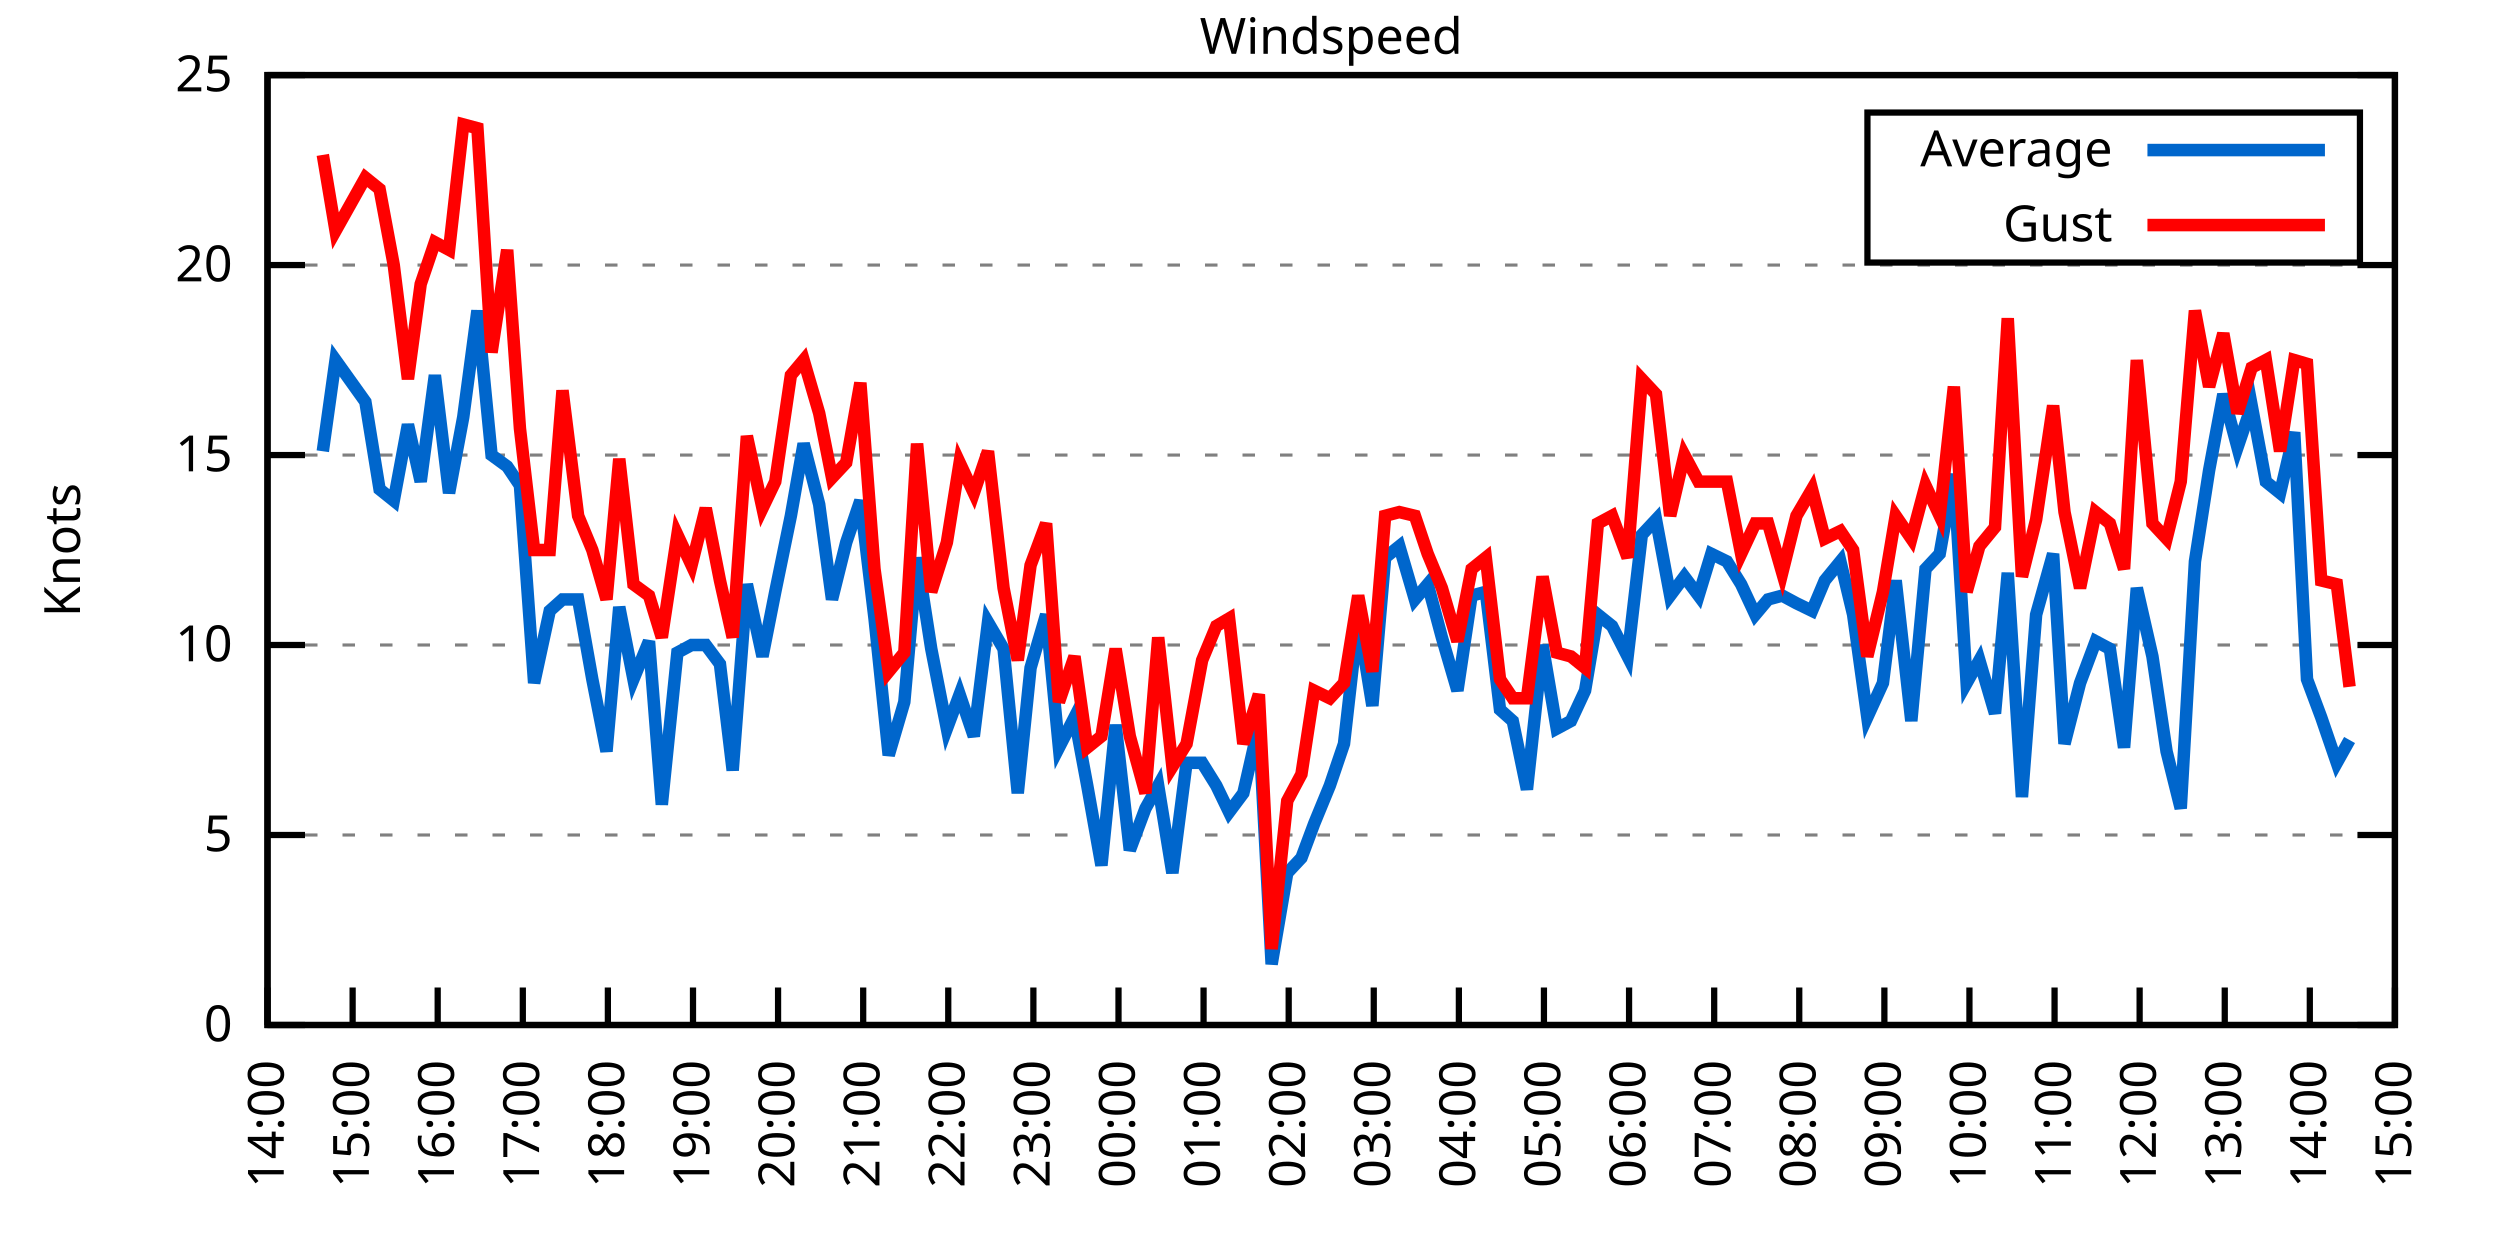
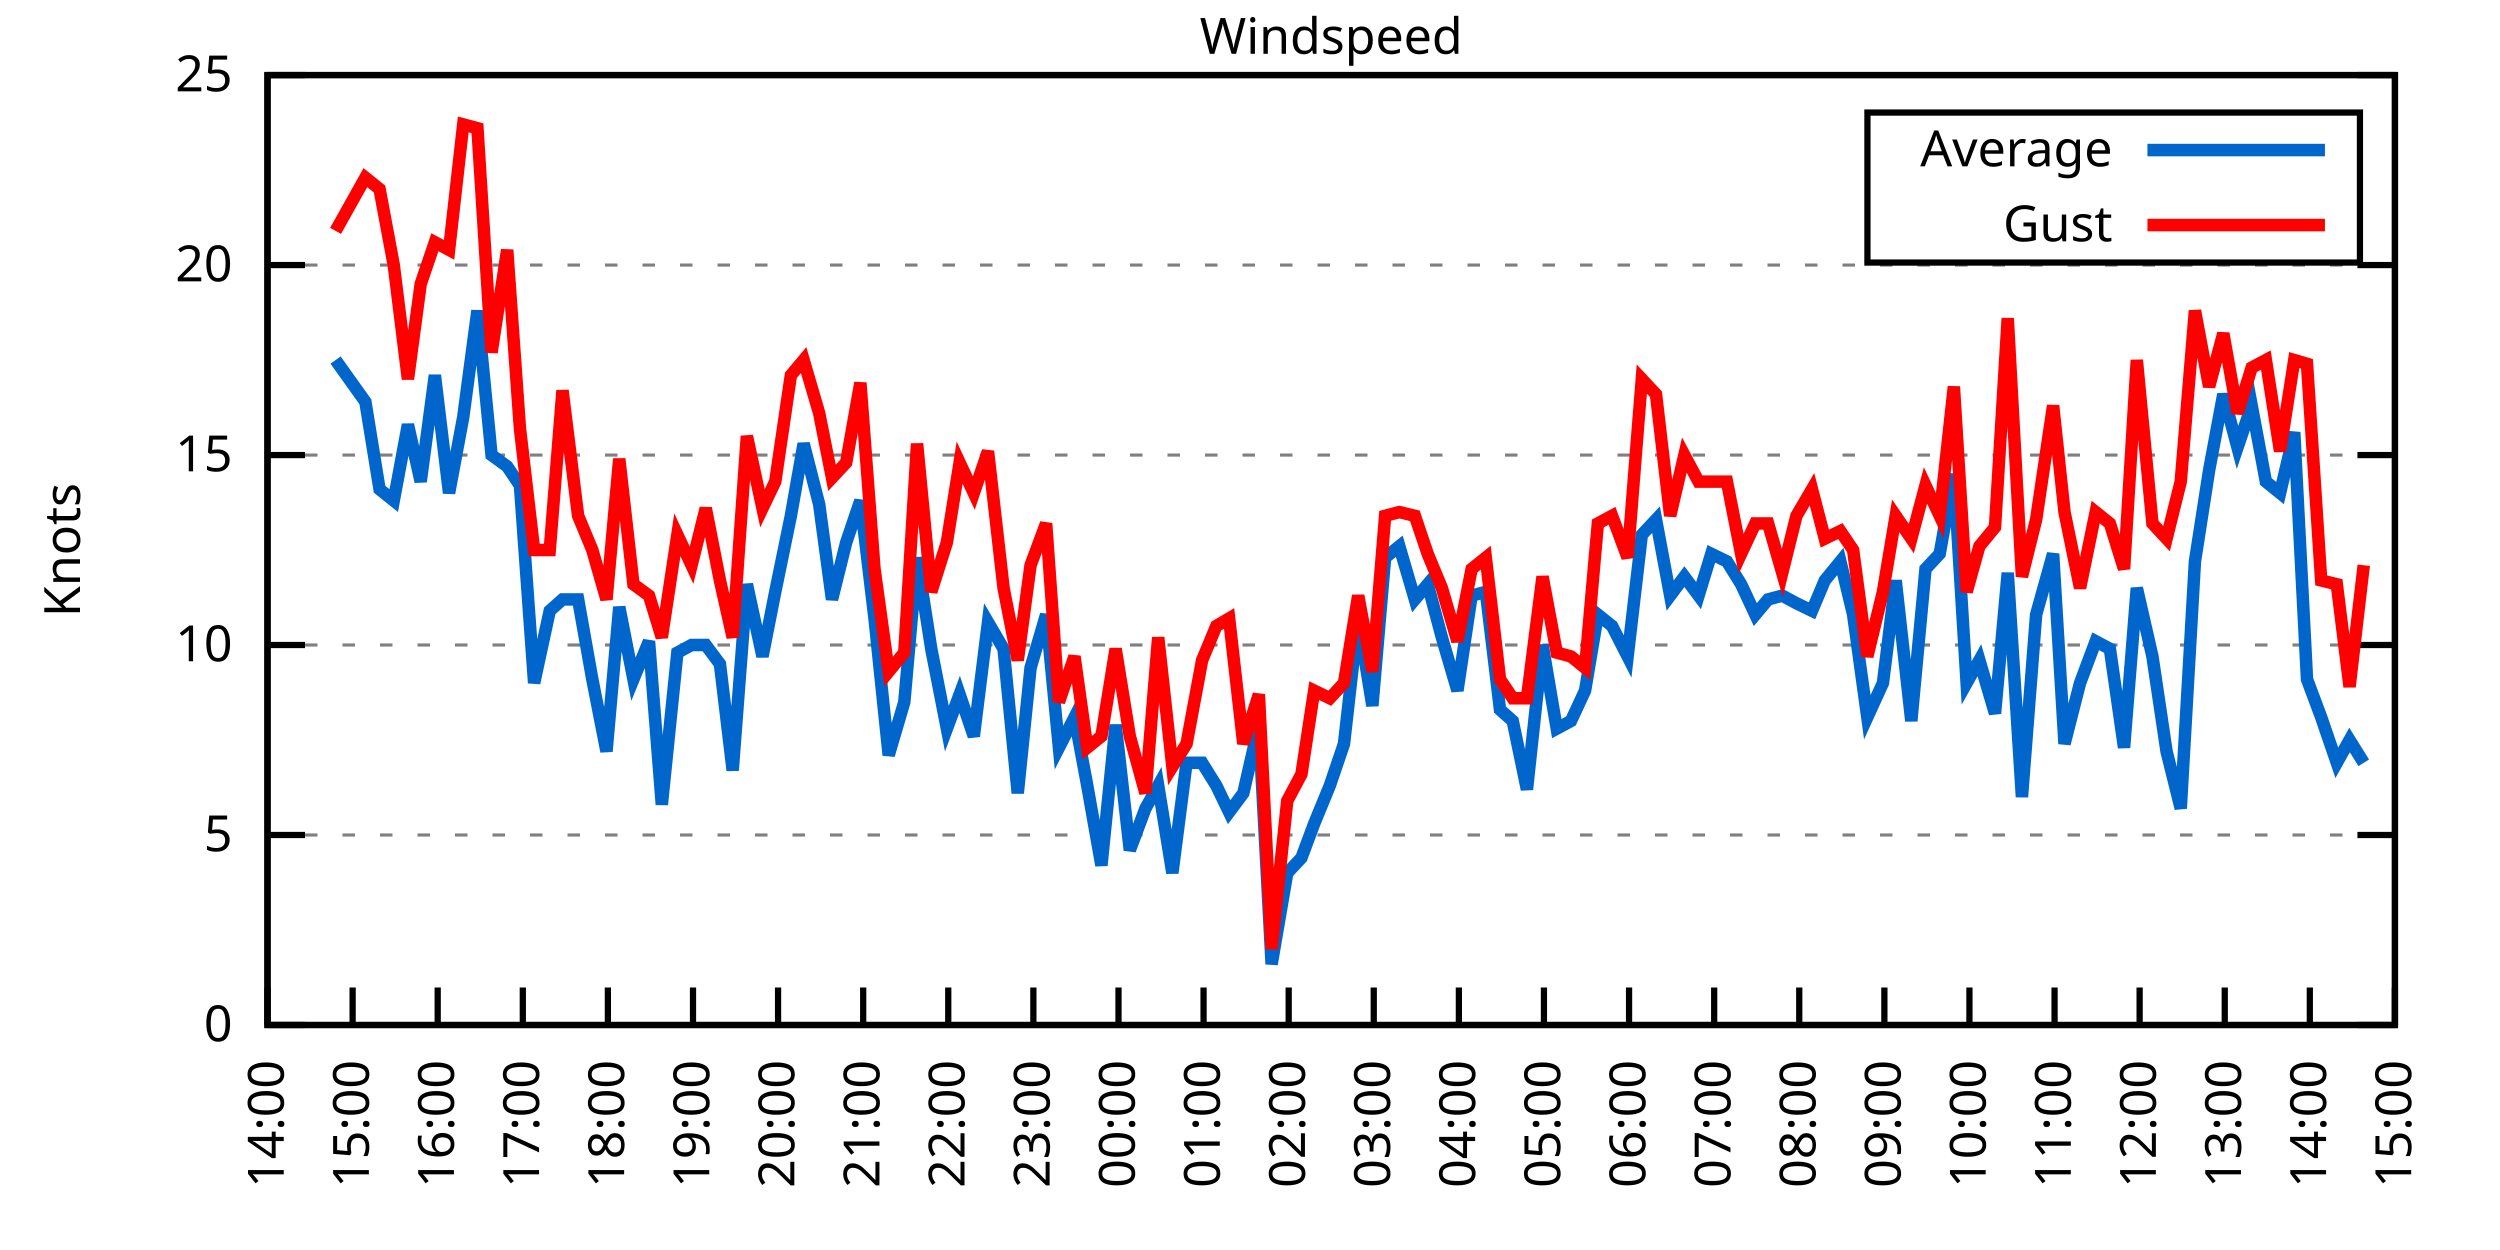
<svg xmlns="http://www.w3.org/2000/svg" xmlns:xlink="http://www.w3.org/1999/xlink" width="400" height="200" viewBox="0 0 400 200">
  <g id="gnuplot_canvas">
    <rect x="0" y="0" width="400" height="200" fill="none" />
    <defs>
      <circle id="gpDot" r="0.5" stroke-width="0.5" stroke="currentColor" />
      <path id="gpPt0" stroke-width="0.333" stroke="currentColor" d="M-1,0 h2 M0,-1 v2" />
      <path id="gpPt1" stroke-width="0.333" stroke="currentColor" d="M-1,-1 L1,1 M1,-1 L-1,1" />
      <path id="gpPt2" stroke-width="0.333" stroke="currentColor" d="M-1,0 L1,0 M0,-1 L0,1 M-1,-1 L1,1 M-1,1 L1,-1" />
      <rect id="gpPt3" stroke-width="0.333" stroke="currentColor" x="-1" y="-1" width="2" height="2" />
      <rect id="gpPt4" stroke-width="0.333" stroke="currentColor" fill="currentColor" x="-1" y="-1" width="2" height="2" />
      <circle id="gpPt5" stroke-width="0.333" stroke="currentColor" cx="0" cy="0" r="1" />
      <use xlink:href="#gpPt5" id="gpPt6" fill="currentColor" stroke="none" />
      <path id="gpPt7" stroke-width="0.333" stroke="currentColor" d="M0,-1.33 L-1.33,0.67 L1.33,0.67 z" />
      <use xlink:href="#gpPt7" id="gpPt8" fill="currentColor" stroke="none" />
      <use xlink:href="#gpPt7" id="gpPt9" stroke="currentColor" transform="rotate(180)" />
      <use xlink:href="#gpPt9" id="gpPt10" fill="currentColor" stroke="none" />
      <use xlink:href="#gpPt3" id="gpPt11" stroke="currentColor" transform="rotate(45)" />
      <use xlink:href="#gpPt11" id="gpPt12" fill="currentColor" stroke="none" />
      <path id="gpPt13" stroke-width="0.333" stroke="currentColor" d="M0,1.330 L1.265,0.411 L0.782,-1.067 L-0.782,-1.076 L-1.265,0.411 z" />
      <use xlink:href="#gpPt13" id="gpPt14" fill="currentColor" stroke="none" />
      <filter id="textbox" filterUnits="objectBoundingBox" x="0" y="0" height="1" width="1">
        <feFlood flood-color="white" flood-opacity="1" result="bgnd" />
        <feComposite in="SourceGraphic" in2="bgnd" operator="atop" />
      </filter>
      <filter id="greybox" filterUnits="objectBoundingBox" x="0" y="0" height="1" width="1">
        <feFlood flood-color="lightgrey" flood-opacity="1" result="grey" />
        <feComposite in="SourceGraphic" in2="grey" operator="atop" />
      </filter>
    </defs>
    <g fill="none" color="white" stroke="currentColor" stroke-width="1.00" stroke-linecap="butt" stroke-linejoin="miter">
</g>
    <g fill="none" color="black" stroke="currentColor" stroke-width="1.00" stroke-linecap="butt" stroke-linejoin="miter">
      <g stroke="none" shape-rendering="crispEdges">
        <polygon fill="rgb(255, 255, 255)" points="42.80,164.00 383.18,164.00 383.18,12.02 42.80,12.02 " />
      </g>
    </g>
    <g fill="none" color="black" stroke="currentColor" stroke-width="1.00" stroke-linecap="butt" stroke-linejoin="miter">
</g>
    <g fill="none" color="black" stroke="black" stroke-width="0.50" stroke-linecap="butt" stroke-linejoin="miter">
</g>
    <g fill="none" color="gray" stroke="currentColor" stroke-width="0.50" stroke-linecap="butt" stroke-linejoin="miter">
      <path stroke="gray" stroke-dasharray="2,4" class="gridline" d="M42.80,164.00 L383.19,164.00  " />
    </g>
    <g fill="none" color="gray" stroke="gray" stroke-width="1.00" stroke-linecap="butt" stroke-linejoin="miter">
</g>
    <g fill="none" color="black" stroke="currentColor" stroke-width="1.00" stroke-linecap="butt" stroke-linejoin="miter">
      <path stroke="black" d="M42.80,164.00 L48.80,164.00 M383.19,164.00 L377.19,164.00  " />
      <g transform="translate(37.20,166.60)" stroke="none" fill="black" font-family="Sans" font-size="8.00" text-anchor="end">
        <text>
          <tspan font-family="Sans"> 0</tspan>
        </text>
      </g>
    </g>
    <g fill="none" color="black" stroke="currentColor" stroke-width="1.00" stroke-linecap="butt" stroke-linejoin="miter">
</g>
    <g fill="none" color="black" stroke="black" stroke-width="0.50" stroke-linecap="butt" stroke-linejoin="miter">
</g>
    <g fill="none" color="gray" stroke="currentColor" stroke-width="0.50" stroke-linecap="butt" stroke-linejoin="miter">
      <path stroke="gray" stroke-dasharray="2,4" class="gridline" d="M42.80,133.60 L383.19,133.60  " />
    </g>
    <g fill="none" color="gray" stroke="gray" stroke-width="1.00" stroke-linecap="butt" stroke-linejoin="miter">
</g>
    <g fill="none" color="black" stroke="currentColor" stroke-width="1.00" stroke-linecap="butt" stroke-linejoin="miter">
      <path stroke="black" d="M42.80,133.60 L48.80,133.60 M383.19,133.60 L377.19,133.60  " />
      <g transform="translate(37.20,136.20)" stroke="none" fill="black" font-family="Sans" font-size="8.00" text-anchor="end">
        <text>
          <tspan font-family="Sans"> 5</tspan>
        </text>
      </g>
    </g>
    <g fill="none" color="black" stroke="currentColor" stroke-width="1.00" stroke-linecap="butt" stroke-linejoin="miter">
</g>
    <g fill="none" color="black" stroke="black" stroke-width="0.50" stroke-linecap="butt" stroke-linejoin="miter">
</g>
    <g fill="none" color="gray" stroke="currentColor" stroke-width="0.50" stroke-linecap="butt" stroke-linejoin="miter">
      <path stroke="gray" stroke-dasharray="2,4" class="gridline" d="M42.80,103.20 L383.19,103.20  " />
    </g>
    <g fill="none" color="gray" stroke="gray" stroke-width="1.00" stroke-linecap="butt" stroke-linejoin="miter">
</g>
    <g fill="none" color="black" stroke="currentColor" stroke-width="1.00" stroke-linecap="butt" stroke-linejoin="miter">
      <path stroke="black" d="M42.80,103.20 L48.80,103.20 M383.19,103.20 L377.19,103.20  " />
      <g transform="translate(37.20,105.80)" stroke="none" fill="black" font-family="Sans" font-size="8.00" text-anchor="end">
        <text>
          <tspan font-family="Sans"> 10</tspan>
        </text>
      </g>
    </g>
    <g fill="none" color="black" stroke="currentColor" stroke-width="1.00" stroke-linecap="butt" stroke-linejoin="miter">
</g>
    <g fill="none" color="black" stroke="black" stroke-width="0.50" stroke-linecap="butt" stroke-linejoin="miter">
</g>
    <g fill="none" color="gray" stroke="currentColor" stroke-width="0.50" stroke-linecap="butt" stroke-linejoin="miter">
      <path stroke="gray" stroke-dasharray="2,4" class="gridline" d="M42.80,72.81 L383.19,72.81  " />
    </g>
    <g fill="none" color="gray" stroke="gray" stroke-width="1.00" stroke-linecap="butt" stroke-linejoin="miter">
</g>
    <g fill="none" color="black" stroke="currentColor" stroke-width="1.00" stroke-linecap="butt" stroke-linejoin="miter">
      <path stroke="black" d="M42.80,72.81 L48.80,72.81 M383.19,72.81 L377.19,72.81  " />
      <g transform="translate(37.20,75.41)" stroke="none" fill="black" font-family="Sans" font-size="8.00" text-anchor="end">
        <text>
          <tspan font-family="Sans"> 15</tspan>
        </text>
      </g>
    </g>
    <g fill="none" color="black" stroke="currentColor" stroke-width="1.00" stroke-linecap="butt" stroke-linejoin="miter">
</g>
    <g fill="none" color="black" stroke="black" stroke-width="0.50" stroke-linecap="butt" stroke-linejoin="miter">
</g>
    <g fill="none" color="gray" stroke="currentColor" stroke-width="0.50" stroke-linecap="butt" stroke-linejoin="miter">
      <path stroke="gray" stroke-dasharray="2,4" class="gridline" d="M42.80,42.41 L383.19,42.41  " />
    </g>
    <g fill="none" color="gray" stroke="gray" stroke-width="1.00" stroke-linecap="butt" stroke-linejoin="miter">
</g>
    <g fill="none" color="black" stroke="currentColor" stroke-width="1.00" stroke-linecap="butt" stroke-linejoin="miter">
      <path stroke="black" d="M42.80,42.41 L48.80,42.41 M383.19,42.41 L377.19,42.41  " />
      <g transform="translate(37.20,45.01)" stroke="none" fill="black" font-family="Sans" font-size="8.00" text-anchor="end">
        <text>
          <tspan font-family="Sans"> 20</tspan>
        </text>
      </g>
    </g>
    <g fill="none" color="black" stroke="currentColor" stroke-width="1.00" stroke-linecap="butt" stroke-linejoin="miter">
</g>
    <g fill="none" color="black" stroke="black" stroke-width="0.50" stroke-linecap="butt" stroke-linejoin="miter">
</g>
    <g fill="none" color="gray" stroke="currentColor" stroke-width="0.50" stroke-linecap="butt" stroke-linejoin="miter">
      <path stroke="gray" stroke-dasharray="2,4" class="gridline" d="M42.80,12.01 L383.19,12.01  " />
    </g>
    <g fill="none" color="gray" stroke="gray" stroke-width="1.00" stroke-linecap="butt" stroke-linejoin="miter">
</g>
    <g fill="none" color="black" stroke="currentColor" stroke-width="1.00" stroke-linecap="butt" stroke-linejoin="miter">
      <path stroke="black" d="M42.80,12.01 L48.80,12.01 M383.19,12.01 L377.19,12.01  " />
      <g transform="translate(37.20,14.61)" stroke="none" fill="black" font-family="Sans" font-size="8.00" text-anchor="end">
        <text>
          <tspan font-family="Sans"> 25</tspan>
        </text>
      </g>
    </g>
    <g fill="none" color="black" stroke="currentColor" stroke-width="1.00" stroke-linecap="butt" stroke-linejoin="miter">
      <path stroke="black" d="M42.80,164.00 L42.80,158.00  " />
      <g transform="translate(45.40,169.60) rotate(270.00)" stroke="none" fill="black" font-family="Sans" font-size="8.00" text-anchor="end">
        <text>
          <tspan font-family="Sans">14:00</tspan>
        </text>
      </g>
    </g>
    <g fill="none" color="black" stroke="currentColor" stroke-width="1.00" stroke-linecap="butt" stroke-linejoin="miter">
      <path stroke="black" d="M56.42,164.00 L56.42,158.00  " />
      <g transform="translate(59.02,169.60) rotate(270.00)" stroke="none" fill="black" font-family="Sans" font-size="8.00" text-anchor="end">
        <text>
          <tspan font-family="Sans">15:00</tspan>
        </text>
      </g>
    </g>
    <g fill="none" color="black" stroke="currentColor" stroke-width="1.00" stroke-linecap="butt" stroke-linejoin="miter">
      <path stroke="black" d="M70.03,164.00 L70.03,158.00  " />
      <g transform="translate(72.63,169.60) rotate(270.00)" stroke="none" fill="black" font-family="Sans" font-size="8.00" text-anchor="end">
        <text>
          <tspan font-family="Sans">16:00</tspan>
        </text>
      </g>
    </g>
    <g fill="none" color="black" stroke="currentColor" stroke-width="1.00" stroke-linecap="butt" stroke-linejoin="miter">
      <path stroke="black" d="M83.65,164.00 L83.65,158.00  " />
      <g transform="translate(86.25,169.60) rotate(270.00)" stroke="none" fill="black" font-family="Sans" font-size="8.00" text-anchor="end">
        <text>
          <tspan font-family="Sans">17:00</tspan>
        </text>
      </g>
    </g>
    <g fill="none" color="black" stroke="currentColor" stroke-width="1.00" stroke-linecap="butt" stroke-linejoin="miter">
      <path stroke="black" d="M97.26,164.00 L97.26,158.00  " />
      <g transform="translate(99.86,169.60) rotate(270.00)" stroke="none" fill="black" font-family="Sans" font-size="8.00" text-anchor="end">
        <text>
          <tspan font-family="Sans">18:00</tspan>
        </text>
      </g>
    </g>
    <g fill="none" color="black" stroke="currentColor" stroke-width="1.00" stroke-linecap="butt" stroke-linejoin="miter">
      <path stroke="black" d="M110.88,164.00 L110.88,158.00  " />
      <g transform="translate(113.48,169.60) rotate(270.00)" stroke="none" fill="black" font-family="Sans" font-size="8.00" text-anchor="end">
        <text>
          <tspan font-family="Sans">19:00</tspan>
        </text>
      </g>
    </g>
    <g fill="none" color="black" stroke="currentColor" stroke-width="1.00" stroke-linecap="butt" stroke-linejoin="miter">
      <path stroke="black" d="M124.49,164.00 L124.49,158.00  " />
      <g transform="translate(127.09,169.60) rotate(270.00)" stroke="none" fill="black" font-family="Sans" font-size="8.00" text-anchor="end">
        <text>
          <tspan font-family="Sans">20:00</tspan>
        </text>
      </g>
    </g>
    <g fill="none" color="black" stroke="currentColor" stroke-width="1.00" stroke-linecap="butt" stroke-linejoin="miter">
      <path stroke="black" d="M138.11,164.00 L138.11,158.00  " />
      <g transform="translate(140.71,169.60) rotate(270.00)" stroke="none" fill="black" font-family="Sans" font-size="8.00" text-anchor="end">
        <text>
          <tspan font-family="Sans">21:00</tspan>
        </text>
      </g>
    </g>
    <g fill="none" color="black" stroke="currentColor" stroke-width="1.00" stroke-linecap="butt" stroke-linejoin="miter">
      <path stroke="black" d="M151.72,164.00 L151.72,158.00  " />
      <g transform="translate(154.32,169.60) rotate(270.00)" stroke="none" fill="black" font-family="Sans" font-size="8.00" text-anchor="end">
        <text>
          <tspan font-family="Sans">22:00</tspan>
        </text>
      </g>
    </g>
    <g fill="none" color="black" stroke="currentColor" stroke-width="1.00" stroke-linecap="butt" stroke-linejoin="miter">
      <path stroke="black" d="M165.34,164.00 L165.34,158.00  " />
      <g transform="translate(167.94,169.60) rotate(270.00)" stroke="none" fill="black" font-family="Sans" font-size="8.00" text-anchor="end">
        <text>
          <tspan font-family="Sans">23:00</tspan>
        </text>
      </g>
    </g>
    <g fill="none" color="black" stroke="currentColor" stroke-width="1.00" stroke-linecap="butt" stroke-linejoin="miter">
      <path stroke="black" d="M178.96,164.00 L178.96,158.00  " />
      <g transform="translate(181.56,169.60) rotate(270.00)" stroke="none" fill="black" font-family="Sans" font-size="8.00" text-anchor="end">
        <text>
          <tspan font-family="Sans">00:00</tspan>
        </text>
      </g>
    </g>
    <g fill="none" color="black" stroke="currentColor" stroke-width="1.00" stroke-linecap="butt" stroke-linejoin="miter">
      <path stroke="black" d="M192.57,164.00 L192.57,158.00  " />
      <g transform="translate(195.17,169.60) rotate(270.00)" stroke="none" fill="black" font-family="Sans" font-size="8.00" text-anchor="end">
        <text>
          <tspan font-family="Sans">01:00</tspan>
        </text>
      </g>
    </g>
    <g fill="none" color="black" stroke="currentColor" stroke-width="1.00" stroke-linecap="butt" stroke-linejoin="miter">
      <path stroke="black" d="M206.19,164.00 L206.19,158.00  " />
      <g transform="translate(208.79,169.60) rotate(270.00)" stroke="none" fill="black" font-family="Sans" font-size="8.00" text-anchor="end">
        <text>
          <tspan font-family="Sans">02:00</tspan>
        </text>
      </g>
    </g>
    <g fill="none" color="black" stroke="currentColor" stroke-width="1.00" stroke-linecap="butt" stroke-linejoin="miter">
      <path stroke="black" d="M219.80,164.00 L219.80,158.00  " />
      <g transform="translate(222.40,169.60) rotate(270.00)" stroke="none" fill="black" font-family="Sans" font-size="8.00" text-anchor="end">
        <text>
          <tspan font-family="Sans">03:00</tspan>
        </text>
      </g>
    </g>
    <g fill="none" color="black" stroke="currentColor" stroke-width="1.00" stroke-linecap="butt" stroke-linejoin="miter">
      <path stroke="black" d="M233.42,164.00 L233.42,158.00  " />
      <g transform="translate(236.02,169.60) rotate(270.00)" stroke="none" fill="black" font-family="Sans" font-size="8.00" text-anchor="end">
        <text>
          <tspan font-family="Sans">04:00</tspan>
        </text>
      </g>
    </g>
    <g fill="none" color="black" stroke="currentColor" stroke-width="1.00" stroke-linecap="butt" stroke-linejoin="miter">
      <path stroke="black" d="M247.03,164.00 L247.03,158.00  " />
      <g transform="translate(249.63,169.60) rotate(270.00)" stroke="none" fill="black" font-family="Sans" font-size="8.00" text-anchor="end">
        <text>
          <tspan font-family="Sans">05:00</tspan>
        </text>
      </g>
    </g>
    <g fill="none" color="black" stroke="currentColor" stroke-width="1.00" stroke-linecap="butt" stroke-linejoin="miter">
      <path stroke="black" d="M260.65,164.00 L260.65,158.00  " />
      <g transform="translate(263.25,169.60) rotate(270.00)" stroke="none" fill="black" font-family="Sans" font-size="8.00" text-anchor="end">
        <text>
          <tspan font-family="Sans">06:00</tspan>
        </text>
      </g>
    </g>
    <g fill="none" color="black" stroke="currentColor" stroke-width="1.00" stroke-linecap="butt" stroke-linejoin="miter">
      <path stroke="black" d="M274.27,164.00 L274.27,158.00  " />
      <g transform="translate(276.87,169.60) rotate(270.00)" stroke="none" fill="black" font-family="Sans" font-size="8.00" text-anchor="end">
        <text>
          <tspan font-family="Sans">07:00</tspan>
        </text>
      </g>
    </g>
    <g fill="none" color="black" stroke="currentColor" stroke-width="1.00" stroke-linecap="butt" stroke-linejoin="miter">
      <path stroke="black" d="M287.88,164.00 L287.88,158.00  " />
      <g transform="translate(290.48,169.60) rotate(270.00)" stroke="none" fill="black" font-family="Sans" font-size="8.00" text-anchor="end">
        <text>
          <tspan font-family="Sans">08:00</tspan>
        </text>
      </g>
    </g>
    <g fill="none" color="black" stroke="currentColor" stroke-width="1.00" stroke-linecap="butt" stroke-linejoin="miter">
      <path stroke="black" d="M301.50,164.00 L301.50,158.00  " />
      <g transform="translate(304.10,169.60) rotate(270.00)" stroke="none" fill="black" font-family="Sans" font-size="8.00" text-anchor="end">
        <text>
          <tspan font-family="Sans">09:00</tspan>
        </text>
      </g>
    </g>
    <g fill="none" color="black" stroke="currentColor" stroke-width="1.00" stroke-linecap="butt" stroke-linejoin="miter">
      <path stroke="black" d="M315.11,164.00 L315.11,158.00  " />
      <g transform="translate(317.71,169.60) rotate(270.00)" stroke="none" fill="black" font-family="Sans" font-size="8.00" text-anchor="end">
        <text>
          <tspan font-family="Sans">10:00</tspan>
        </text>
      </g>
    </g>
    <g fill="none" color="black" stroke="currentColor" stroke-width="1.00" stroke-linecap="butt" stroke-linejoin="miter">
      <path stroke="black" d="M328.73,164.00 L328.73,158.00  " />
      <g transform="translate(331.33,169.60) rotate(270.00)" stroke="none" fill="black" font-family="Sans" font-size="8.00" text-anchor="end">
        <text>
          <tspan font-family="Sans">11:00</tspan>
        </text>
      </g>
    </g>
    <g fill="none" color="black" stroke="currentColor" stroke-width="1.00" stroke-linecap="butt" stroke-linejoin="miter">
      <path stroke="black" d="M342.34,164.00 L342.34,158.00  " />
      <g transform="translate(344.94,169.60) rotate(270.00)" stroke="none" fill="black" font-family="Sans" font-size="8.00" text-anchor="end">
        <text>
          <tspan font-family="Sans">12:00</tspan>
        </text>
      </g>
    </g>
    <g fill="none" color="black" stroke="currentColor" stroke-width="1.00" stroke-linecap="butt" stroke-linejoin="miter">
      <path stroke="black" d="M355.96,164.00 L355.96,158.00  " />
      <g transform="translate(358.56,169.60) rotate(270.00)" stroke="none" fill="black" font-family="Sans" font-size="8.00" text-anchor="end">
        <text>
          <tspan font-family="Sans">13:00</tspan>
        </text>
      </g>
    </g>
    <g fill="none" color="black" stroke="currentColor" stroke-width="1.00" stroke-linecap="butt" stroke-linejoin="miter">
      <path stroke="black" d="M369.57,164.00 L369.57,158.00  " />
      <g transform="translate(372.17,169.60) rotate(270.00)" stroke="none" fill="black" font-family="Sans" font-size="8.00" text-anchor="end">
        <text>
          <tspan font-family="Sans">14:00</tspan>
        </text>
      </g>
    </g>
    <g fill="none" color="black" stroke="currentColor" stroke-width="1.00" stroke-linecap="butt" stroke-linejoin="miter">
      <path stroke="black" d="M383.19,164.00 L383.19,158.00  " />
      <g transform="translate(385.79,169.60) rotate(270.00)" stroke="none" fill="black" font-family="Sans" font-size="8.00" text-anchor="end">
        <text>
          <tspan font-family="Sans">15:00</tspan>
        </text>
      </g>
    </g>
    <g fill="none" color="black" stroke="currentColor" stroke-width="1.00" stroke-linecap="butt" stroke-linejoin="miter">
</g>
    <g fill="none" color="black" stroke="currentColor" stroke-width="1.00" stroke-linecap="butt" stroke-linejoin="miter">
      <path stroke="black" d="M42.80,12.01 L42.80,164.00 L383.19,164.00 L383.19,12.01 L42.80,12.01 Z  " />
    </g>
    <g fill="none" color="black" stroke="currentColor" stroke-width="1.00" stroke-linecap="butt" stroke-linejoin="miter">
</g>
    <g fill="none" color="black" stroke="currentColor" stroke-width="1.00" stroke-linecap="butt" stroke-linejoin="miter">
      <path stroke="black" d="M298.79,42.01 L298.79,18.01 L377.59,18.01 L377.59,42.01 L298.79,42.01 Z  " />
    </g>
    <g id="Windspeed_plot_1">
      <g fill="none" color="white" stroke="black" stroke-width="2.00" stroke-linecap="butt" stroke-linejoin="miter">
</g>
      <g fill="none" color="black" stroke="currentColor" stroke-width="2.00" stroke-linecap="butt" stroke-linejoin="miter">
        <g transform="translate(337.99,26.61)" stroke="none" fill="black" font-family="Sans" font-size="8.00" text-anchor="end">
          <text>
            <tspan font-family="Sans">Average</tspan>
          </text>
        </g>
      </g>
      <g fill="none" color="black" stroke="currentColor" stroke-width="2.00" stroke-linecap="butt" stroke-linejoin="miter">
-         <path stroke="rgb(  0, 102, 204)" d="M343.59,24.01 L371.99,24.01 M51.65,72.20 L53.69,57.61 L58.46,64.29 L60.73,78.28 L63.00,80.10 L65.27,67.94   L67.31,77.06 L69.58,60.04 L71.85,78.89 L74.12,66.73 L76.39,49.70 L78.65,72.81 L81.15,74.63 L83.19,77.67   L85.46,109.28 L87.96,97.73 L90.00,95.91 L92.50,95.91 L94.77,108.68 L97.04,120.23 L99.08,97.12 L101.35,108.68   L103.84,102.60 L105.89,128.74 L108.38,104.42 L110.65,103.20 L112.92,103.20 L115.19,106.24 L117.23,123.27 L119.50,93.48   L122.00,105.03 L124.04,94.69 L126.54,82.53 L128.58,70.98 L131.07,80.71 L133.12,95.91 L135.39,86.79 L137.66,80.10   L139.92,98.95 L142.19,120.83 L144.69,112.32 L146.73,89.22 L149.00,103.81 L151.50,116.58 L153.54,111.11 L155.81,117.80   L158.08,99.56 L160.57,103.81 L162.84,126.91 L164.89,106.85 L167.38,98.34 L169.43,119.62 L171.92,114.76 L173.96,125.70   L176.23,138.47 L178.50,115.97 L180.77,136.03 L183.27,129.35 L185.31,125.70 L187.58,139.68 L189.85,122.05 L192.34,122.05   L194.61,125.70 L196.66,129.95 L198.93,126.91 L201.42,115.97 L203.46,154.27 L205.96,139.68 L208.23,137.25 L210.27,131.78   L212.77,125.70 L215.04,119.01 L217.31,98.95 L219.58,112.93 L221.62,89.22 L223.89,87.40 L226.38,95.91 L228.43,93.48   L230.70,101.99 L233.19,110.50 L235.46,95.30 L237.73,94.69 L240.00,113.54 L242.04,115.36 L244.31,126.31 L246.81,103.20   L249.08,116.58 L251.35,115.36 L253.61,110.50 L255.66,98.34 L257.93,100.16 L260.42,105.03 L262.69,85.57 L264.96,83.14   L267.23,95.30 L269.50,92.26 L271.77,95.30 L273.81,88.61 L276.31,89.83 L278.58,93.48 L280.85,98.34 L282.89,95.91   L285.16,95.30 L287.43,96.52 L289.92,97.73 L291.97,92.87 L294.46,89.83 L296.50,98.34 L298.77,114.76 L301.27,109.28   L303.31,92.87 L305.81,115.36 L308.08,91.04 L310.35,88.61 L312.62,75.85 L314.66,109.28 L316.70,105.64 L319.20,114.15   L321.24,91.65 L323.51,127.52 L325.78,98.34 L328.50,88.61 L330.32,119.01 L332.81,109.28 L335.31,102.60 L337.58,103.81   L339.85,119.62 L341.89,94.08 L344.39,105.03 L346.65,120.23 L348.92,129.35 L351.19,89.83 L353.46,75.24 L355.73,63.08   L358.00,71.59 L360.27,64.90 L362.54,77.06 L364.81,78.89 L367.08,69.16 L369.12,108.68 L371.39,114.76 L373.89,122.05   L375.93,118.40  " />
+         <path stroke="rgb(  0, 102, 204)" d="M343.59,24.01 L371.99,24.01 M53.69,57.61 L58.46,64.29 L60.73,78.28 L63.00,80.10 L65.27,67.94 L67.31,77.06   L69.58,60.04 L71.85,78.89 L74.12,66.73 L76.39,49.70 L78.65,72.81 L81.15,74.63 L83.19,77.67 L85.46,109.28   L87.96,97.73 L90.00,95.91 L92.50,95.91 L94.77,108.68 L97.04,120.23 L99.08,97.12 L101.35,108.68 L103.84,102.60   L105.89,128.74 L108.38,104.42 L110.65,103.20 L112.92,103.20 L115.19,106.24 L117.23,123.27 L119.50,93.48 L122.00,105.03   L124.04,94.69 L126.54,82.53 L128.58,70.98 L131.07,80.71 L133.12,95.91 L135.39,86.79 L137.66,80.10 L139.92,98.95   L142.19,120.83 L144.69,112.32 L146.73,89.22 L149.00,103.81 L151.50,116.58 L153.54,111.11 L155.81,117.80 L158.08,99.56   L160.57,103.81 L162.84,126.91 L164.89,106.85 L167.38,98.34 L169.43,119.62 L171.92,114.76 L173.96,125.70 L176.23,138.47   L178.50,115.97 L180.77,136.03 L183.27,129.35 L185.31,125.70 L187.58,139.68 L189.85,122.05 L192.34,122.05 L194.61,125.70   L196.66,129.95 L198.93,126.91 L201.42,115.97 L203.46,154.27 L205.96,139.68 L208.23,137.25 L210.27,131.78 L212.77,125.70   L215.04,119.01 L217.31,98.95 L219.58,112.93 L221.62,89.22 L223.89,87.40 L226.38,95.91 L228.43,93.48 L230.70,101.99   L233.19,110.50 L235.46,95.30 L237.73,94.69 L240.00,113.54 L242.04,115.36 L244.31,126.31 L246.81,103.20 L249.08,116.58   L251.35,115.36 L253.61,110.50 L255.66,98.34 L257.93,100.16 L260.42,105.03 L262.69,85.57 L264.96,83.14 L267.23,95.30   L269.50,92.26 L271.77,95.30 L273.81,88.61 L276.31,89.83 L278.58,93.48 L280.85,98.34 L282.89,95.91 L285.16,95.30   L287.43,96.52 L289.92,97.73 L291.97,92.87 L294.46,89.83 L296.50,98.34 L298.77,114.76 L301.27,109.28 L303.31,92.87   L305.81,115.36 L308.08,91.04 L310.35,88.61 L312.62,75.85 L314.66,109.28 L316.70,105.64 L319.20,114.15 L321.24,91.65   L323.51,127.52 L325.78,98.34 L328.50,88.61 L330.32,119.01 L332.81,109.28 L335.31,102.60 L337.58,103.81 L339.85,119.62   L341.89,94.08 L344.39,105.03 L346.65,120.23 L348.92,129.35 L351.19,89.83 L353.46,75.24 L355.73,63.08 L358.00,71.59   L360.27,64.90 L362.54,77.06 L364.81,78.89 L367.08,69.16 L369.12,108.68 L371.39,114.76 L373.89,122.05 L375.93,118.40   L378.20,122.05  " />
      </g>
    </g>
    <g id="Windspeed_plot_2">
      <g fill="none" color="black" stroke="currentColor" stroke-width="2.00" stroke-linecap="butt" stroke-linejoin="miter">
        <g transform="translate(337.99,38.61)" stroke="none" fill="black" font-family="Sans" font-size="8.00" text-anchor="end">
          <text>
            <tspan font-family="Sans">Gust</tspan>
          </text>
        </g>
      </g>
      <g fill="none" color="black" stroke="currentColor" stroke-width="2.00" stroke-linecap="butt" stroke-linejoin="miter">
-         <path stroke="rgb(255,   0,   0)" d="M343.59,36.01 L371.99,36.01 M51.65,24.78 L53.69,36.94 L58.46,28.42 L60.73,30.25 L63.00,42.41 L65.27,60.65   L67.31,45.45 L69.58,38.76 L71.85,39.98 L74.12,19.91 L76.39,20.52 L78.65,56.39 L81.15,39.98 L83.19,68.55   L85.46,88.00 L87.96,88.00 L90.00,62.47 L92.50,82.53 L94.77,88.00 L97.04,95.91 L99.08,73.41 L101.35,93.48   L103.84,95.30 L105.89,101.99 L108.38,85.57 L110.65,90.44 L112.92,81.32 L115.19,92.87 L117.23,101.99 L119.50,69.77   L122.00,81.32 L124.04,77.06 L126.54,60.04 L128.58,57.61 L131.07,66.12 L133.12,76.45 L135.39,74.02 L137.66,61.25   L139.92,91.04 L142.19,107.46 L144.69,104.42 L146.73,70.98 L149.00,94.69 L151.50,86.79 L153.54,74.02 L155.81,78.89   L158.08,72.20 L160.57,94.08 L162.84,105.64 L164.89,90.44 L167.38,83.75 L169.43,112.32 L171.92,105.03 L173.96,119.62   L176.23,117.80 L178.50,103.81 L180.77,117.80 L183.27,126.91 L185.31,101.99 L187.58,122.66 L189.85,119.01 L192.34,105.64   L194.61,100.16 L196.66,98.95 L198.93,119.01 L201.42,111.11 L203.46,151.84 L205.96,128.13 L208.23,123.87 L210.27,110.50   L212.77,111.72 L215.04,109.28 L217.31,95.30 L219.58,107.46 L221.62,82.53 L223.89,81.93 L226.38,82.53 L228.43,88.61   L230.70,94.08 L233.19,102.60 L235.46,91.04 L237.73,89.22 L240.00,108.68 L242.04,111.72 L244.31,111.72 L246.81,92.26   L249.08,104.42 L251.35,105.03 L253.61,106.85 L255.66,83.75 L257.93,82.53 L260.42,89.22 L262.69,60.65 L264.96,63.08   L267.23,82.53 L269.50,72.81 L271.77,77.06 L273.81,77.06 L276.31,77.06 L278.58,88.61 L280.85,83.75 L282.89,83.75   L285.16,91.65 L287.43,82.53 L289.92,78.28 L291.97,86.18 L294.46,84.97 L296.50,88.00 L298.77,105.03 L301.27,94.69   L303.31,82.53 L305.81,86.18 L308.08,77.67 L310.35,82.53 L312.62,61.86 L314.66,94.69 L316.70,87.40 L319.20,84.36   L321.24,50.92 L323.51,92.26 L325.78,83.14 L328.50,64.90 L330.32,81.93 L332.81,94.08 L335.31,81.93 L337.58,83.75   L339.85,91.04 L341.89,57.61 L344.39,83.75 L346.65,86.18 L348.92,77.06 L351.19,49.70 L353.46,61.86 L355.73,53.35   L358.00,66.12 L360.27,58.82 L362.54,57.61 L364.81,72.20 L367.08,57.61 L369.12,58.21 L371.39,92.87 L373.89,93.48   L375.93,109.89  " />
+         <path stroke="rgb(255,   0,   0)" d="M343.59,36.01 L371.99,36.01 M53.69,36.94 L58.46,28.42 L60.73,30.25 L63.00,42.41 L65.27,60.65 L67.31,45.45   L69.58,38.76 L71.85,39.98 L74.12,19.91 L76.39,20.52 L78.65,56.39 L81.15,39.98 L83.19,68.55 L85.46,88.00   L87.96,88.00 L90.00,62.47 L92.50,82.53 L94.77,88.00 L97.04,95.91 L99.08,73.41 L101.35,93.48 L103.84,95.30   L105.89,101.99 L108.38,85.57 L110.65,90.44 L112.92,81.32 L115.19,92.87 L117.23,101.99 L119.50,69.77 L122.00,81.32   L124.04,77.06 L126.54,60.04 L128.58,57.61 L131.07,66.12 L133.12,76.45 L135.39,74.02 L137.66,61.25 L139.92,91.04   L142.19,107.46 L144.69,104.42 L146.73,70.98 L149.00,94.69 L151.50,86.79 L153.54,74.02 L155.81,78.89 L158.08,72.20   L160.57,94.08 L162.84,105.64 L164.89,90.44 L167.38,83.75 L169.43,112.32 L171.92,105.03 L173.96,119.62 L176.23,117.80   L178.50,103.81 L180.77,117.80 L183.27,126.91 L185.31,101.99 L187.58,122.66 L189.85,119.01 L192.34,105.64 L194.61,100.16   L196.66,98.95 L198.93,119.01 L201.42,111.11 L203.46,151.84 L205.96,128.13 L208.23,123.87 L210.27,110.50 L212.77,111.72   L215.04,109.28 L217.31,95.30 L219.58,107.46 L221.62,82.53 L223.89,81.93 L226.38,82.53 L228.43,88.61 L230.70,94.08   L233.19,102.60 L235.46,91.04 L237.73,89.22 L240.00,108.68 L242.04,111.72 L244.31,111.72 L246.81,92.26 L249.08,104.42   L251.35,105.03 L253.61,106.85 L255.66,83.75 L257.93,82.53 L260.42,89.22 L262.69,60.65 L264.96,63.08 L267.23,82.53   L269.50,72.81 L271.77,77.06 L273.81,77.06 L276.31,77.06 L278.58,88.61 L280.85,83.75 L282.89,83.75 L285.16,91.65   L287.43,82.53 L289.92,78.28 L291.97,86.18 L294.46,84.97 L296.50,88.00 L298.77,105.03 L301.27,94.69 L303.31,82.53   L305.81,86.18 L308.08,77.67 L310.35,82.53 L312.62,61.86 L314.66,94.69 L316.70,87.40 L319.20,84.36 L321.24,50.92   L323.51,92.26 L325.78,83.14 L328.50,64.90 L330.32,81.93 L332.81,94.08 L335.31,81.93 L337.58,83.75 L339.85,91.04   L341.89,57.61 L344.39,83.75 L346.65,86.18 L348.92,77.06 L351.19,49.70 L353.46,61.86 L355.73,53.35 L358.00,66.12   L360.27,58.82 L362.54,57.61 L364.81,72.20 L367.08,57.61 L369.12,58.21 L371.39,92.87 L373.89,93.48 L375.93,109.89   L378.20,90.44  " />
      </g>
    </g>
    <g fill="none" color="black" stroke="currentColor" stroke-width="2.00" stroke-linecap="butt" stroke-linejoin="miter">
</g>
    <g fill="none" color="black" stroke="black" stroke-width="1.00" stroke-linecap="butt" stroke-linejoin="miter">
</g>
    <g fill="none" color="black" stroke="currentColor" stroke-width="1.00" stroke-linecap="butt" stroke-linejoin="miter">
      <path stroke="black" d="M42.80,12.01 L42.80,164.00 L383.19,164.00 L383.19,12.01 L42.80,12.01 Z  " />
      <g transform="translate(12.80,88.01) rotate(270.00)" stroke="none" fill="black" font-family="Sans" font-size="8.00" text-anchor="middle">
        <text>
          <tspan font-family="Sans">Knots</tspan>
        </text>
      </g>
    </g>
    <g fill="none" color="black" stroke="currentColor" stroke-width="1.00" stroke-linecap="butt" stroke-linejoin="miter">
</g>
    <g fill="none" color="black" stroke="currentColor" stroke-width="1.00" stroke-linecap="butt" stroke-linejoin="miter">
      <g transform="translate(212.99,8.61)" stroke="none" fill="black" font-family="Sans" font-size="8.00" text-anchor="middle">
        <text>
          <tspan font-family="Sans">Windspeed</tspan>
        </text>
      </g>
    </g>
    <g fill="none" color="black" stroke="currentColor" stroke-width="1.00" stroke-linecap="butt" stroke-linejoin="miter">
</g>
  </g>
</svg>
